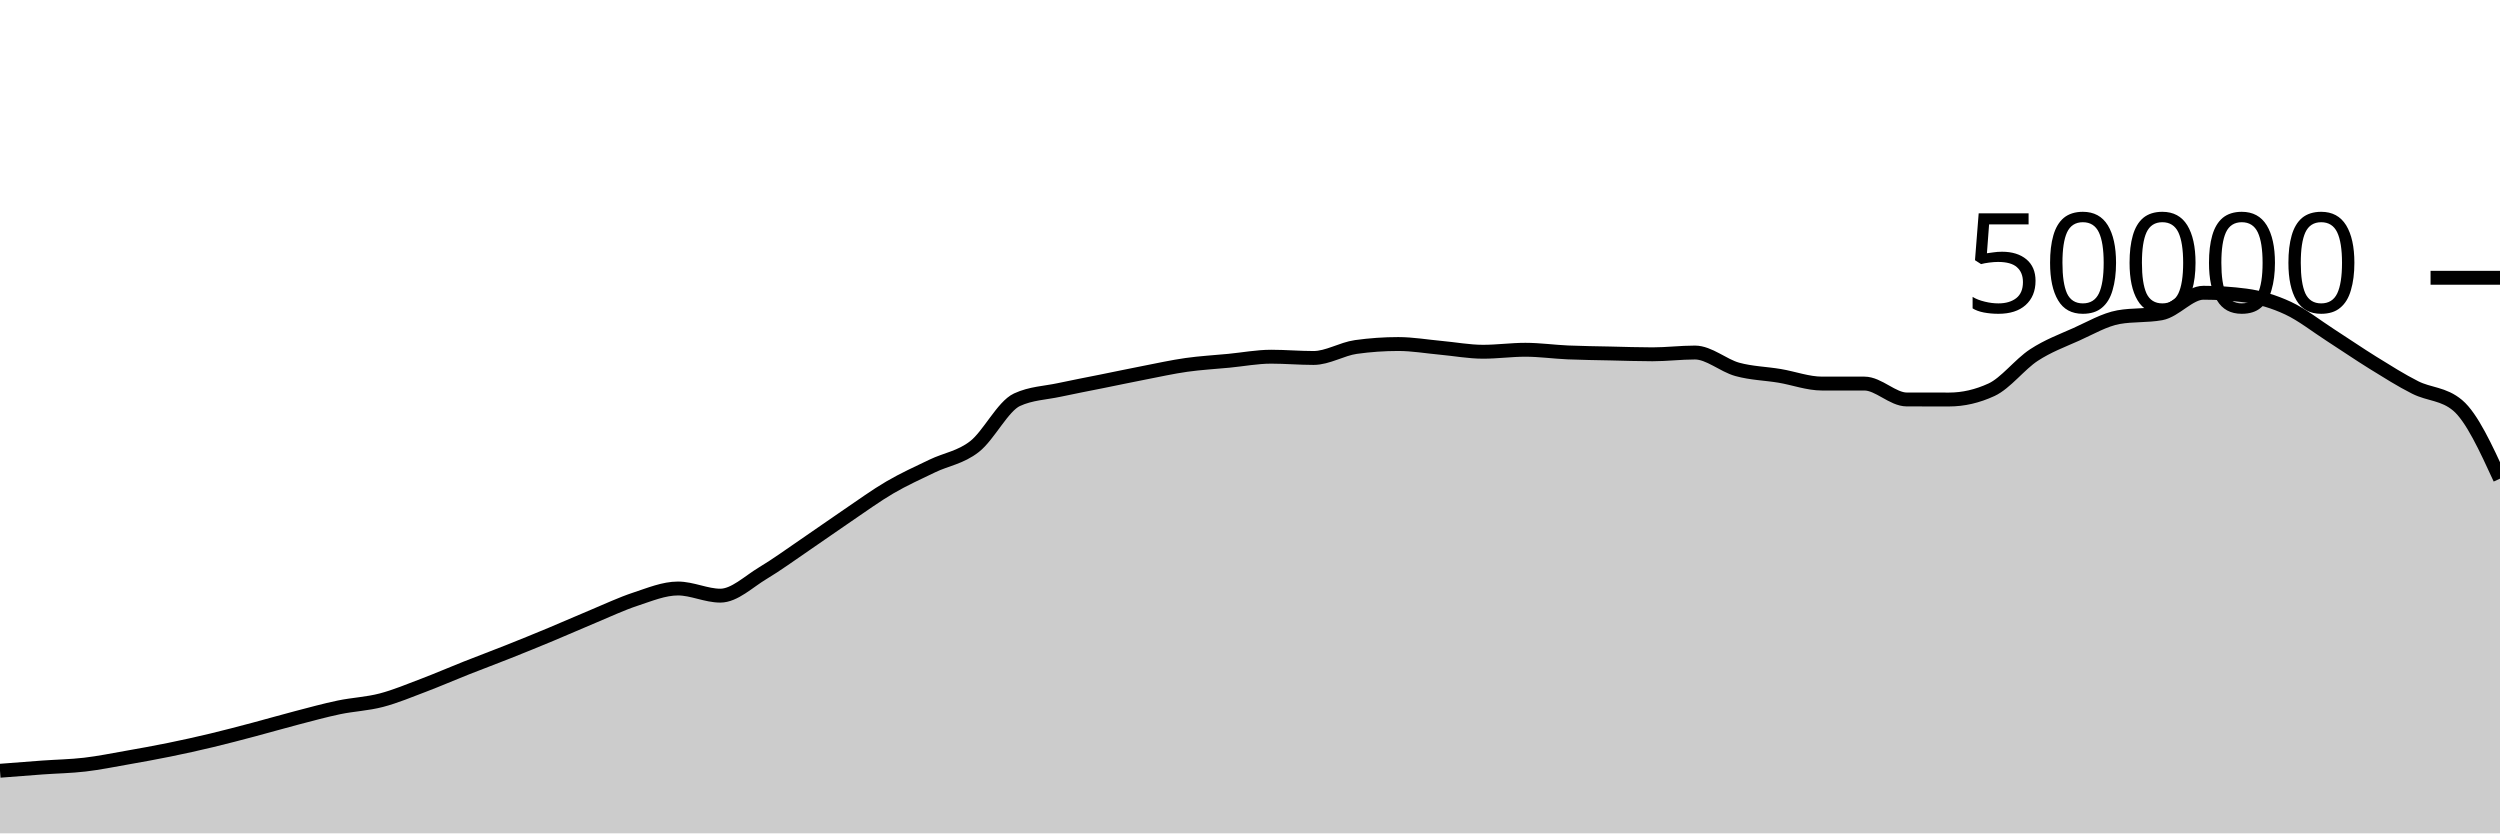
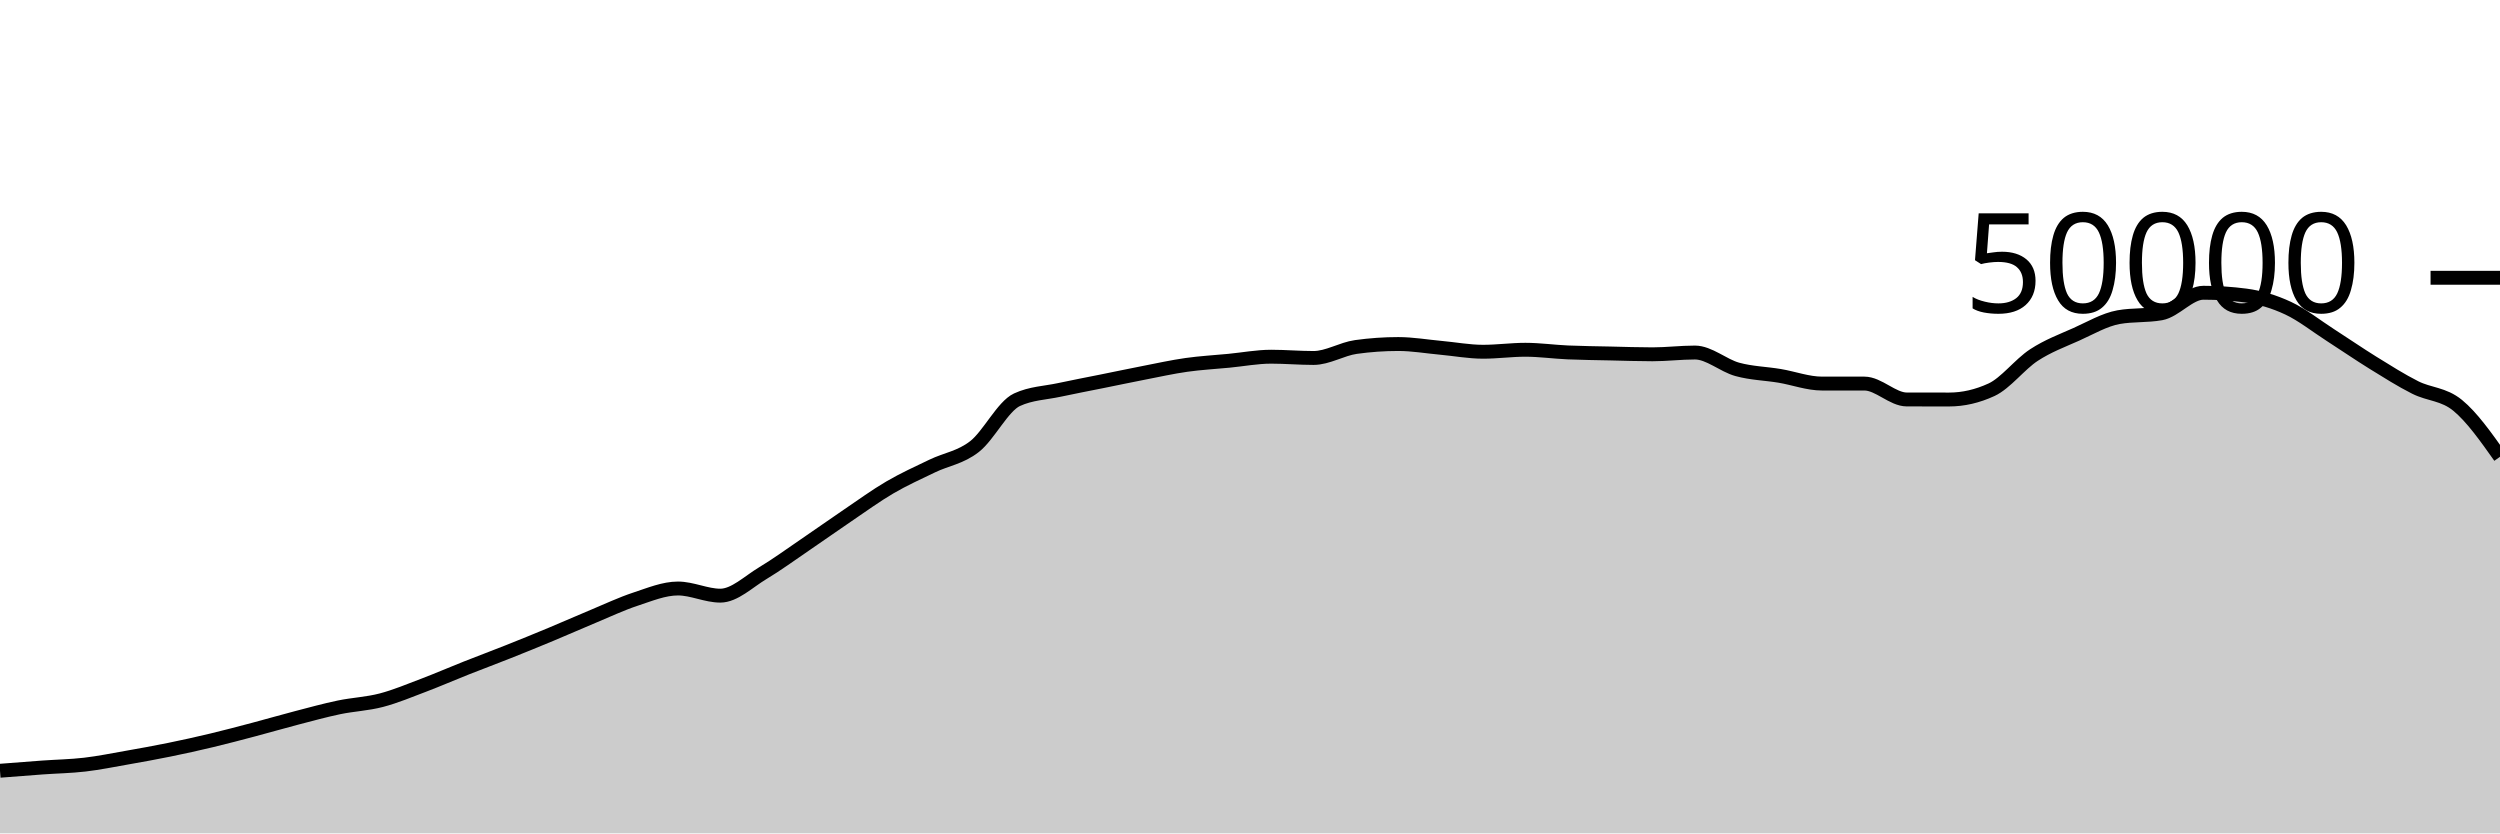
<svg xmlns="http://www.w3.org/2000/svg" viewBox="0 0 180 60">
  <g transform="translate(0,20)">
-     <path class="area" fill="rgba(0, 0, 0, 0.2)" d="M0,35.494C1.017,35.414,2.034,35.333,3.051,35.26C4.068,35.187,5.085,35.171,6.102,35.053C7.119,34.934,8.136,34.727,9.153,34.548C10.169,34.369,11.186,34.186,12.203,33.978C13.22,33.771,14.237,33.546,15.254,33.302C16.271,33.059,17.288,32.788,18.305,32.519C19.322,32.25,20.339,31.953,21.356,31.688C22.373,31.423,23.39,31.143,24.407,30.93C25.424,30.718,26.441,30.68,27.458,30.414C28.475,30.147,29.492,29.719,30.508,29.334C31.525,28.948,32.542,28.505,33.559,28.102C34.576,27.7,35.593,27.321,36.61,26.917C37.627,26.512,38.644,26.099,39.661,25.675C40.678,25.252,41.695,24.799,42.712,24.376C43.729,23.953,44.746,23.47,45.763,23.136C46.78,22.802,47.797,22.372,48.814,22.372C49.831,22.372,50.847,22.887,51.864,22.887C52.881,22.887,53.898,21.882,54.915,21.272C55.932,20.662,56.949,19.918,57.966,19.226C58.983,18.535,60,17.811,61.017,17.122C62.034,16.434,63.051,15.691,64.068,15.096C65.085,14.501,66.102,14.045,67.119,13.554C68.136,13.063,69.153,12.946,70.169,12.15C71.186,11.355,72.203,9.253,73.22,8.782C74.237,8.31,75.254,8.295,76.271,8.074C77.288,7.854,78.305,7.664,79.322,7.458C80.339,7.253,81.356,7.038,82.373,6.84C83.39,6.642,84.407,6.416,85.424,6.272C86.441,6.128,87.458,6.074,88.475,5.976C89.492,5.878,90.508,5.683,91.525,5.683C92.542,5.683,93.559,5.774,94.576,5.774C95.593,5.774,96.61,5.125,97.627,4.983C98.644,4.841,99.661,4.77,100.678,4.77C101.695,4.77,102.712,4.948,103.729,5.041C104.746,5.133,105.763,5.326,106.78,5.326C107.797,5.326,108.814,5.183,109.831,5.183C110.847,5.183,111.864,5.329,112.881,5.374C113.898,5.418,114.915,5.428,115.932,5.45C116.949,5.473,117.966,5.51,118.983,5.51C120,5.51,121.017,5.382,122.034,5.382C123.051,5.382,124.068,6.315,125.085,6.595C126.102,6.875,127.119,6.892,128.136,7.062C129.153,7.233,130.169,7.617,131.186,7.617C132.203,7.617,133.22,7.617,134.237,7.617C135.254,7.617,136.271,8.761,137.288,8.762C138.305,8.764,139.322,8.765,140.339,8.765C141.356,8.765,142.373,8.53,143.39,8.061C144.407,7.591,145.424,6.229,146.441,5.565C147.458,4.9,148.475,4.528,149.492,4.073C150.508,3.618,151.525,3.016,152.542,2.834C153.559,2.653,154.576,2.743,155.593,2.562C156.61,2.38,157.627,1.078,158.644,1.078C159.661,1.078,160.678,1.145,161.695,1.278C162.712,1.412,163.729,1.715,164.746,2.19C165.763,2.666,166.78,3.476,167.797,4.13C168.814,4.783,169.831,5.485,170.847,6.114C171.864,6.742,172.881,7.388,173.898,7.9C174.915,8.412,175.932,8.328,176.949,9.184C177.966,10.04,178.983,12.252,180,14.463L180,40C178.983,40,177.966,40,176.949,40C175.932,40,174.915,40,173.898,40C172.881,40,171.864,40,170.847,40C169.831,40,168.814,40,167.797,40C166.78,40,165.763,40,164.746,40C163.729,40,162.712,40,161.695,40C160.678,40,159.661,40,158.644,40C157.627,40,156.61,40,155.593,40C154.576,40,153.559,40,152.542,40C151.525,40,150.508,40,149.492,40C148.475,40,147.458,40,146.441,40C145.424,40,144.407,40,143.39,40C142.373,40,141.356,40,140.339,40C139.322,40,138.305,40,137.288,40C136.271,40,135.254,40,134.237,40C133.22,40,132.203,40,131.186,40C130.169,40,129.153,40,128.136,40C127.119,40,126.102,40,125.085,40C124.068,40,123.051,40,122.034,40C121.017,40,120,40,118.983,40C117.966,40,116.949,40,115.932,40C114.915,40,113.898,40,112.881,40C111.864,40,110.847,40,109.831,40C108.814,40,107.797,40,106.78,40C105.763,40,104.746,40,103.729,40C102.712,40,101.695,40,100.678,40C99.661,40,98.644,40,97.627,40C96.61,40,95.593,40,94.576,40C93.559,40,92.542,40,91.525,40C90.508,40,89.492,40,88.475,40C87.458,40,86.441,40,85.424,40C84.407,40,83.39,40,82.373,40C81.356,40,80.339,40,79.322,40C78.305,40,77.288,40,76.271,40C75.254,40,74.237,40,73.22,40C72.203,40,71.186,40,70.169,40C69.153,40,68.136,40,67.119,40C66.102,40,65.085,40,64.068,40C63.051,40,62.034,40,61.017,40C60,40,58.983,40,57.966,40C56.949,40,55.932,40,54.915,40C53.898,40,52.881,40,51.864,40C50.847,40,49.831,40,48.814,40C47.797,40,46.78,40,45.763,40C44.746,40,43.729,40,42.712,40C41.695,40,40.678,40,39.661,40C38.644,40,37.627,40,36.61,40C35.593,40,34.576,40,33.559,40C32.542,40,31.525,40,30.508,40C29.492,40,28.475,40,27.458,40C26.441,40,25.424,40,24.407,40C23.39,40,22.373,40,21.356,40C20.339,40,19.322,40,18.305,40C17.288,40,16.271,40,15.254,40C14.237,40,13.22,40,12.203,40C11.186,40,10.169,40,9.153,40C8.136,40,7.119,40,6.102,40C5.085,40,4.068,40,3.051,40C2.034,40,1.017,40,0,40Z" />
-     <path class="line" stroke="black" fill="none" d="M0,35.494C1.017,35.414,2.034,35.333,3.051,35.26C4.068,35.187,5.085,35.171,6.102,35.053C7.119,34.934,8.136,34.727,9.153,34.548C10.169,34.369,11.186,34.186,12.203,33.978C13.22,33.771,14.237,33.546,15.254,33.302C16.271,33.059,17.288,32.788,18.305,32.519C19.322,32.25,20.339,31.953,21.356,31.688C22.373,31.423,23.39,31.143,24.407,30.93C25.424,30.718,26.441,30.68,27.458,30.414C28.475,30.147,29.492,29.719,30.508,29.334C31.525,28.948,32.542,28.505,33.559,28.102C34.576,27.7,35.593,27.321,36.61,26.917C37.627,26.512,38.644,26.099,39.661,25.675C40.678,25.252,41.695,24.799,42.712,24.376C43.729,23.953,44.746,23.47,45.763,23.136C46.78,22.802,47.797,22.372,48.814,22.372C49.831,22.372,50.847,22.887,51.864,22.887C52.881,22.887,53.898,21.882,54.915,21.272C55.932,20.662,56.949,19.918,57.966,19.226C58.983,18.535,60,17.811,61.017,17.122C62.034,16.434,63.051,15.691,64.068,15.096C65.085,14.501,66.102,14.045,67.119,13.554C68.136,13.063,69.153,12.946,70.169,12.15C71.186,11.355,72.203,9.253,73.22,8.782C74.237,8.31,75.254,8.295,76.271,8.074C77.288,7.854,78.305,7.664,79.322,7.458C80.339,7.253,81.356,7.038,82.373,6.84C83.39,6.642,84.407,6.416,85.424,6.272C86.441,6.128,87.458,6.074,88.475,5.976C89.492,5.878,90.508,5.683,91.525,5.683C92.542,5.683,93.559,5.774,94.576,5.774C95.593,5.774,96.61,5.125,97.627,4.983C98.644,4.841,99.661,4.77,100.678,4.77C101.695,4.77,102.712,4.948,103.729,5.041C104.746,5.133,105.763,5.326,106.78,5.326C107.797,5.326,108.814,5.183,109.831,5.183C110.847,5.183,111.864,5.329,112.881,5.374C113.898,5.418,114.915,5.428,115.932,5.45C116.949,5.473,117.966,5.51,118.983,5.51C120,5.51,121.017,5.382,122.034,5.382C123.051,5.382,124.068,6.315,125.085,6.595C126.102,6.875,127.119,6.892,128.136,7.062C129.153,7.233,130.169,7.617,131.186,7.617C132.203,7.617,133.22,7.617,134.237,7.617C135.254,7.617,136.271,8.761,137.288,8.762C138.305,8.764,139.322,8.765,140.339,8.765C141.356,8.765,142.373,8.53,143.39,8.061C144.407,7.591,145.424,6.229,146.441,5.565C147.458,4.9,148.475,4.528,149.492,4.073C150.508,3.618,151.525,3.016,152.542,2.834C153.559,2.653,154.576,2.743,155.593,2.562C156.61,2.38,157.627,1.078,158.644,1.078C159.661,1.078,160.678,1.145,161.695,1.278C162.712,1.412,163.729,1.715,164.746,2.19C165.763,2.666,166.78,3.476,167.797,4.13C168.814,4.783,169.831,5.485,170.847,6.114C171.864,6.742,172.881,7.388,173.898,7.9C174.915,8.412,175.932,8.328,176.949,9.184C177.966,10.04,178.983,12.252,180,14.463" />
+     <path class="area" fill="rgba(0, 0, 0, 0.2)" d="M0,35.494C1.017,35.414,2.034,35.333,3.051,35.26C4.068,35.187,5.085,35.171,6.102,35.053C7.119,34.934,8.136,34.727,9.153,34.548C10.169,34.369,11.186,34.186,12.203,33.978C13.22,33.771,14.237,33.546,15.254,33.302C16.271,33.059,17.288,32.788,18.305,32.519C19.322,32.25,20.339,31.953,21.356,31.688C22.373,31.423,23.39,31.143,24.407,30.93C25.424,30.718,26.441,30.68,27.458,30.414C28.475,30.147,29.492,29.719,30.508,29.334C31.525,28.948,32.542,28.505,33.559,28.102C34.576,27.7,35.593,27.321,36.61,26.917C37.627,26.512,38.644,26.099,39.661,25.675C40.678,25.252,41.695,24.799,42.712,24.376C43.729,23.953,44.746,23.47,45.763,23.136C46.78,22.802,47.797,22.372,48.814,22.372C49.831,22.372,50.847,22.887,51.864,22.887C52.881,22.887,53.898,21.882,54.915,21.272C55.932,20.662,56.949,19.918,57.966,19.226C58.983,18.535,60,17.811,61.017,17.122C62.034,16.434,63.051,15.691,64.068,15.096C65.085,14.501,66.102,14.045,67.119,13.554C68.136,13.063,69.153,12.946,70.169,12.15C71.186,11.355,72.203,9.253,73.22,8.782C74.237,8.31,75.254,8.295,76.271,8.074C77.288,7.854,78.305,7.664,79.322,7.458C80.339,7.253,81.356,7.038,82.373,6.84C83.39,6.642,84.407,6.416,85.424,6.272C86.441,6.128,87.458,6.074,88.475,5.976C89.492,5.878,90.508,5.683,91.525,5.683C92.542,5.683,93.559,5.774,94.576,5.774C95.593,5.774,96.61,5.125,97.627,4.983C98.644,4.841,99.661,4.77,100.678,4.77C101.695,4.77,102.712,4.948,103.729,5.041C104.746,5.133,105.763,5.326,106.78,5.326C107.797,5.326,108.814,5.183,109.831,5.183C110.847,5.183,111.864,5.329,112.881,5.374C113.898,5.418,114.915,5.428,115.932,5.45C116.949,5.473,117.966,5.51,118.983,5.51C120,5.51,121.017,5.382,122.034,5.382C123.051,5.382,124.068,6.315,125.085,6.595C126.102,6.875,127.119,6.892,128.136,7.062C129.153,7.233,130.169,7.617,131.186,7.617C132.203,7.617,133.22,7.617,134.237,7.617C135.254,7.617,136.271,8.761,137.288,8.762C138.305,8.764,139.322,8.765,140.339,8.765C141.356,8.765,142.373,8.53,143.39,8.061C144.407,7.591,145.424,6.229,146.441,5.565C147.458,4.9,148.475,4.528,149.492,4.073C150.508,3.618,151.525,3.016,152.542,2.834C153.559,2.653,154.576,2.743,155.593,2.562C156.61,2.38,157.627,1.078,158.644,1.078C159.661,1.078,160.678,1.145,161.695,1.278C162.712,1.412,163.729,1.715,164.746,2.19C165.763,2.666,166.78,3.476,167.797,4.13C168.814,4.783,169.831,5.485,170.847,6.114C171.864,6.742,172.881,7.388,173.898,7.9C174.915,8.412,175.932,8.352,176.949,9.184C177.966,10.016,178.983,11.453,180,12.89L180,40C178.983,40,177.966,40,176.949,40C175.932,40,174.915,40,173.898,40C172.881,40,171.864,40,170.847,40C169.831,40,168.814,40,167.797,40C166.78,40,165.763,40,164.746,40C163.729,40,162.712,40,161.695,40C160.678,40,159.661,40,158.644,40C157.627,40,156.61,40,155.593,40C154.576,40,153.559,40,152.542,40C151.525,40,150.508,40,149.492,40C148.475,40,147.458,40,146.441,40C145.424,40,144.407,40,143.39,40C142.373,40,141.356,40,140.339,40C139.322,40,138.305,40,137.288,40C136.271,40,135.254,40,134.237,40C133.22,40,132.203,40,131.186,40C130.169,40,129.153,40,128.136,40C127.119,40,126.102,40,125.085,40C124.068,40,123.051,40,122.034,40C121.017,40,120,40,118.983,40C117.966,40,116.949,40,115.932,40C114.915,40,113.898,40,112.881,40C111.864,40,110.847,40,109.831,40C108.814,40,107.797,40,106.78,40C105.763,40,104.746,40,103.729,40C102.712,40,101.695,40,100.678,40C99.661,40,98.644,40,97.627,40C96.61,40,95.593,40,94.576,40C93.559,40,92.542,40,91.525,40C90.508,40,89.492,40,88.475,40C87.458,40,86.441,40,85.424,40C84.407,40,83.39,40,82.373,40C81.356,40,80.339,40,79.322,40C78.305,40,77.288,40,76.271,40C75.254,40,74.237,40,73.22,40C72.203,40,71.186,40,70.169,40C69.153,40,68.136,40,67.119,40C66.102,40,65.085,40,64.068,40C63.051,40,62.034,40,61.017,40C60,40,58.983,40,57.966,40C56.949,40,55.932,40,54.915,40C53.898,40,52.881,40,51.864,40C50.847,40,49.831,40,48.814,40C47.797,40,46.78,40,45.763,40C44.746,40,43.729,40,42.712,40C41.695,40,40.678,40,39.661,40C38.644,40,37.627,40,36.61,40C35.593,40,34.576,40,33.559,40C32.542,40,31.525,40,30.508,40C29.492,40,28.475,40,27.458,40C26.441,40,25.424,40,24.407,40C23.39,40,22.373,40,21.356,40C20.339,40,19.322,40,18.305,40C17.288,40,16.271,40,15.254,40C14.237,40,13.22,40,12.203,40C11.186,40,10.169,40,9.153,40C8.136,40,7.119,40,6.102,40C5.085,40,4.068,40,3.051,40C2.034,40,1.017,40,0,40Z" />
+     <path class="line" stroke="black" fill="none" d="M0,35.494C1.017,35.414,2.034,35.333,3.051,35.26C4.068,35.187,5.085,35.171,6.102,35.053C7.119,34.934,8.136,34.727,9.153,34.548C10.169,34.369,11.186,34.186,12.203,33.978C13.22,33.771,14.237,33.546,15.254,33.302C16.271,33.059,17.288,32.788,18.305,32.519C19.322,32.25,20.339,31.953,21.356,31.688C22.373,31.423,23.39,31.143,24.407,30.93C25.424,30.718,26.441,30.68,27.458,30.414C28.475,30.147,29.492,29.719,30.508,29.334C31.525,28.948,32.542,28.505,33.559,28.102C34.576,27.7,35.593,27.321,36.61,26.917C37.627,26.512,38.644,26.099,39.661,25.675C40.678,25.252,41.695,24.799,42.712,24.376C43.729,23.953,44.746,23.47,45.763,23.136C46.78,22.802,47.797,22.372,48.814,22.372C49.831,22.372,50.847,22.887,51.864,22.887C52.881,22.887,53.898,21.882,54.915,21.272C55.932,20.662,56.949,19.918,57.966,19.226C58.983,18.535,60,17.811,61.017,17.122C62.034,16.434,63.051,15.691,64.068,15.096C65.085,14.501,66.102,14.045,67.119,13.554C68.136,13.063,69.153,12.946,70.169,12.15C71.186,11.355,72.203,9.253,73.22,8.782C74.237,8.31,75.254,8.295,76.271,8.074C77.288,7.854,78.305,7.664,79.322,7.458C80.339,7.253,81.356,7.038,82.373,6.84C83.39,6.642,84.407,6.416,85.424,6.272C86.441,6.128,87.458,6.074,88.475,5.976C89.492,5.878,90.508,5.683,91.525,5.683C92.542,5.683,93.559,5.774,94.576,5.774C95.593,5.774,96.61,5.125,97.627,4.983C98.644,4.841,99.661,4.77,100.678,4.77C101.695,4.77,102.712,4.948,103.729,5.041C104.746,5.133,105.763,5.326,106.78,5.326C107.797,5.326,108.814,5.183,109.831,5.183C110.847,5.183,111.864,5.329,112.881,5.374C113.898,5.418,114.915,5.428,115.932,5.45C116.949,5.473,117.966,5.51,118.983,5.51C120,5.51,121.017,5.382,122.034,5.382C123.051,5.382,124.068,6.315,125.085,6.595C126.102,6.875,127.119,6.892,128.136,7.062C129.153,7.233,130.169,7.617,131.186,7.617C132.203,7.617,133.22,7.617,134.237,7.617C135.254,7.617,136.271,8.761,137.288,8.762C138.305,8.764,139.322,8.765,140.339,8.765C141.356,8.765,142.373,8.53,143.39,8.061C144.407,7.591,145.424,6.229,146.441,5.565C147.458,4.9,148.475,4.528,149.492,4.073C150.508,3.618,151.525,3.016,152.542,2.834C153.559,2.653,154.576,2.743,155.593,2.562C156.61,2.38,157.627,1.078,158.644,1.078C159.661,1.078,160.678,1.145,161.695,1.278C162.712,1.412,163.729,1.715,164.746,2.19C165.763,2.666,166.78,3.476,167.797,4.13C168.814,4.783,169.831,5.485,170.847,6.114C171.864,6.742,172.881,7.388,173.898,7.9C174.915,8.412,175.932,8.352,176.949,9.184C177.966,10.016,178.983,11.453,180,12.89" />
    <path class="axis-ceiling" stroke-width="1" stroke="black" fill="none" d="M175,0L180,0" />
    <text class="axis-ceiling-label" font-family="sans-serif" text-anchor="end" font-size="10px" x="170" y="2.5">50000</text>
  </g>
</svg>
